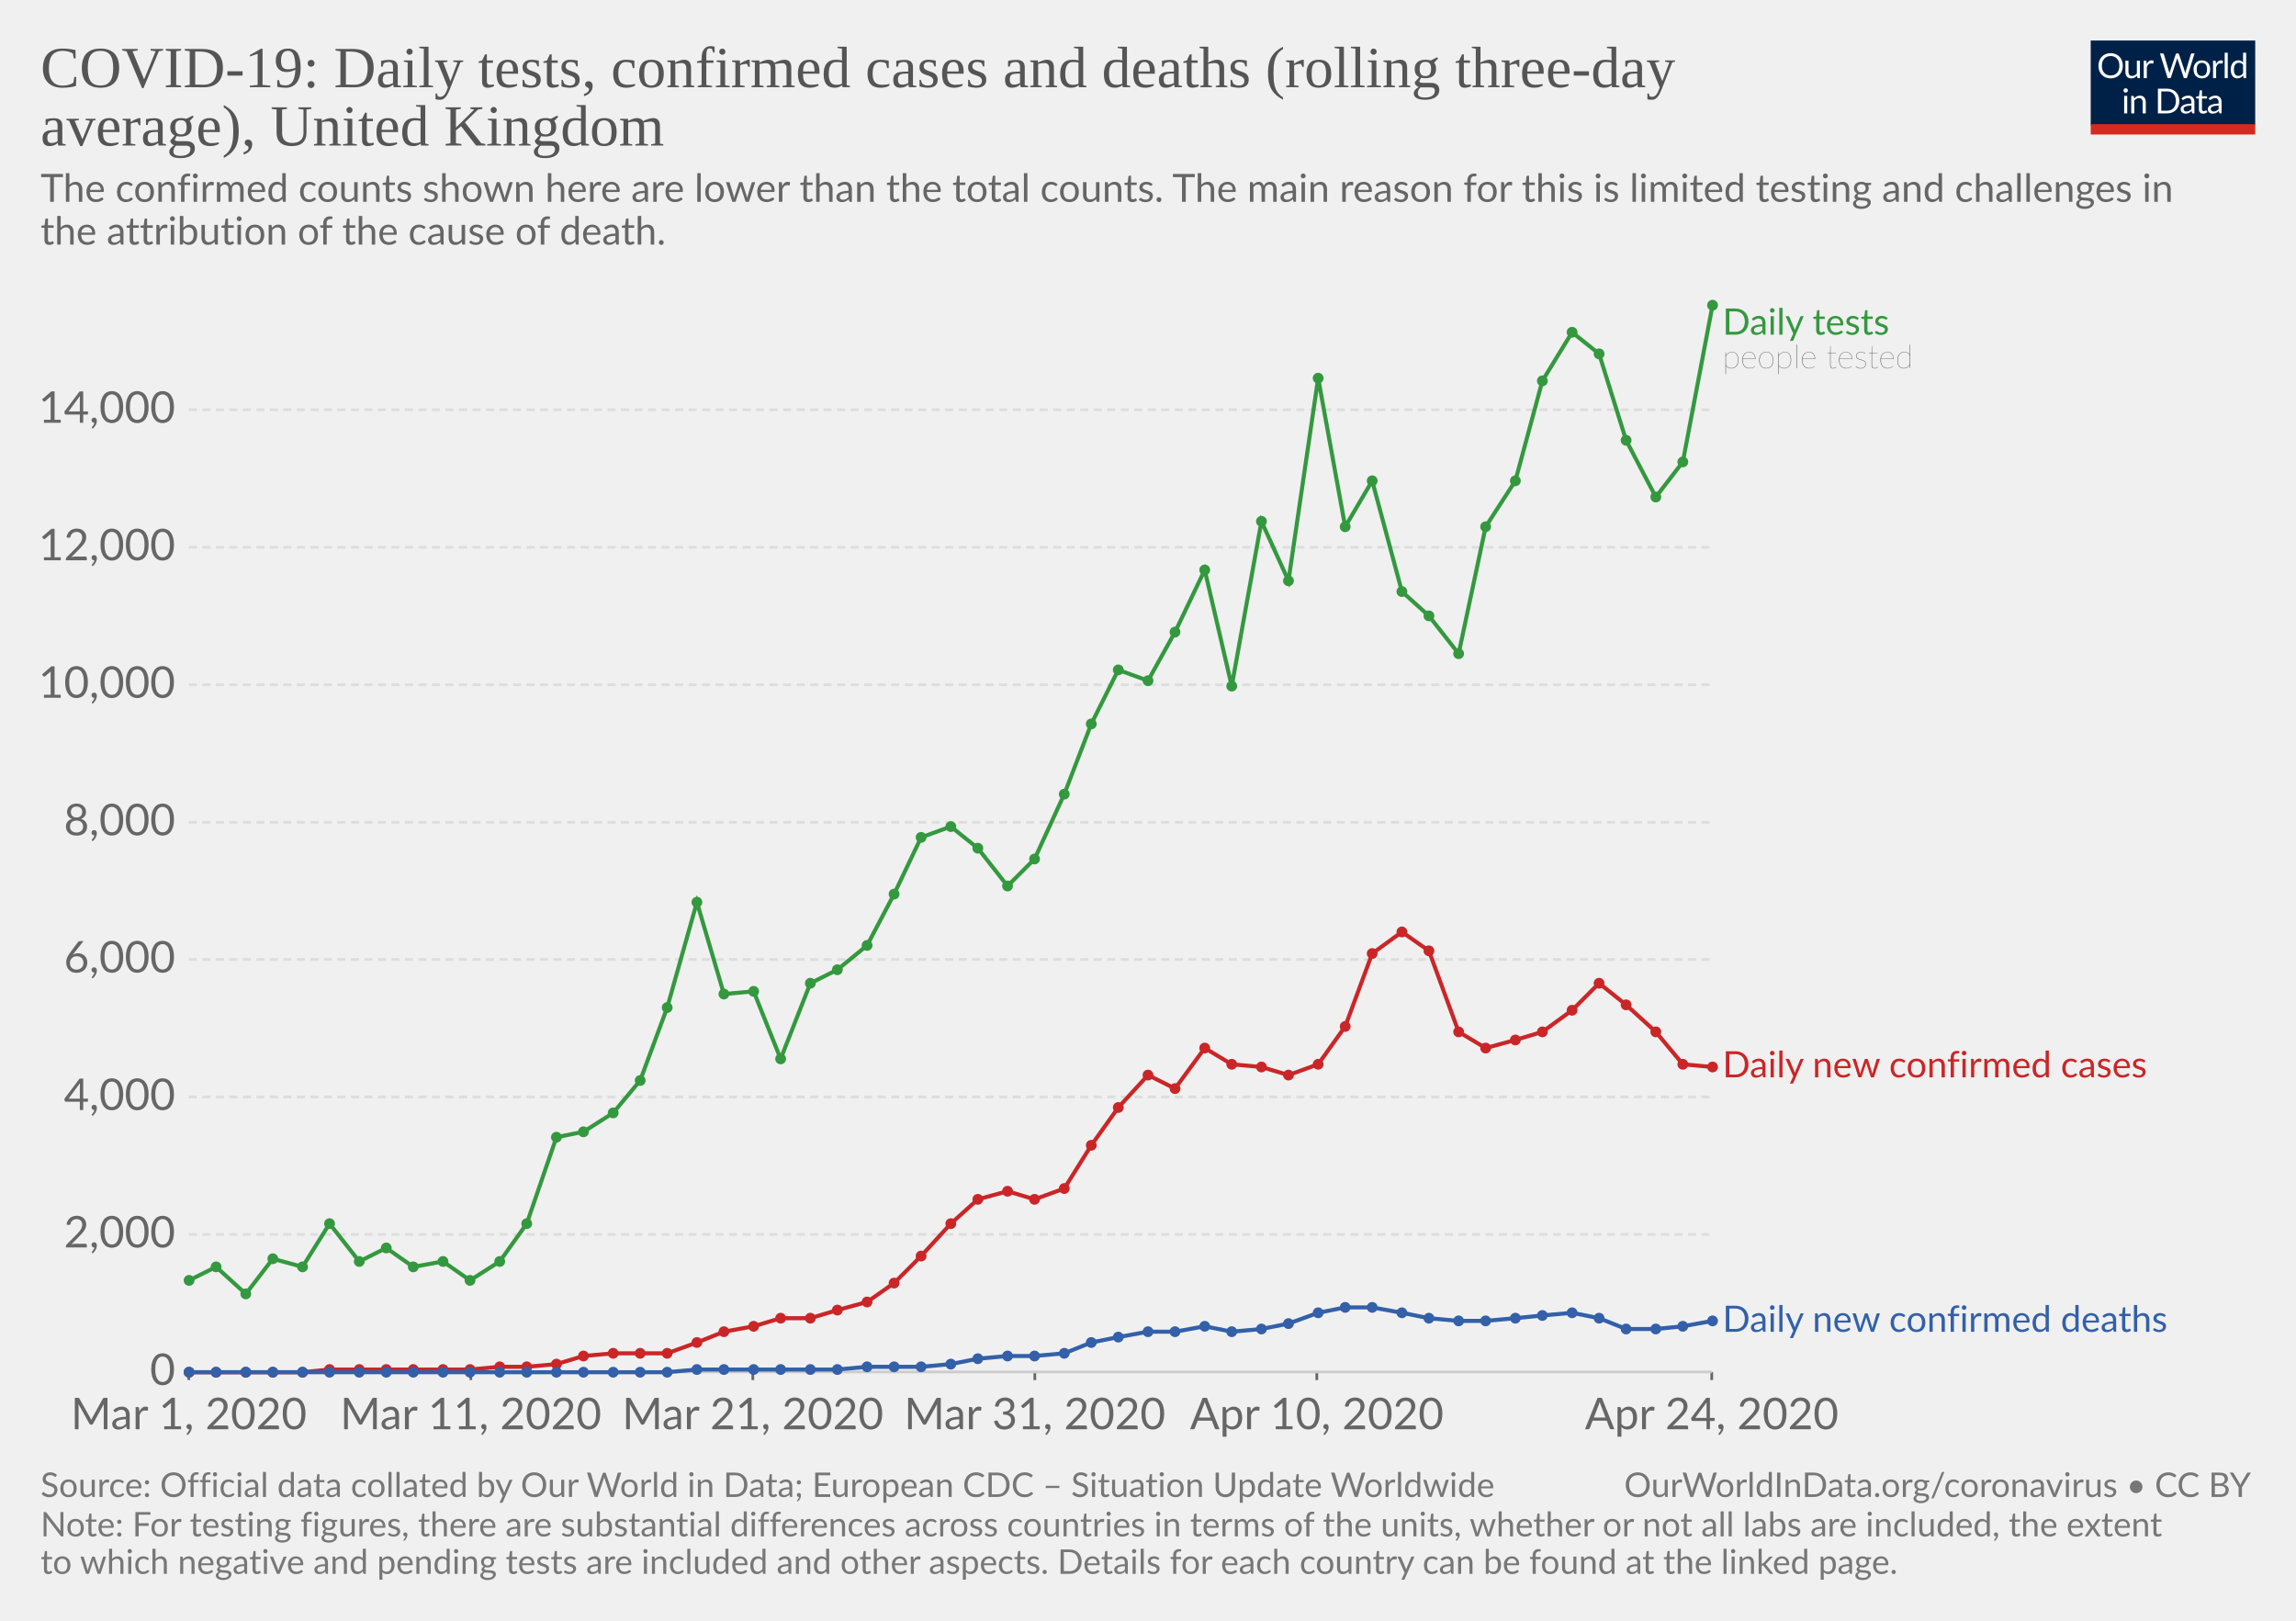
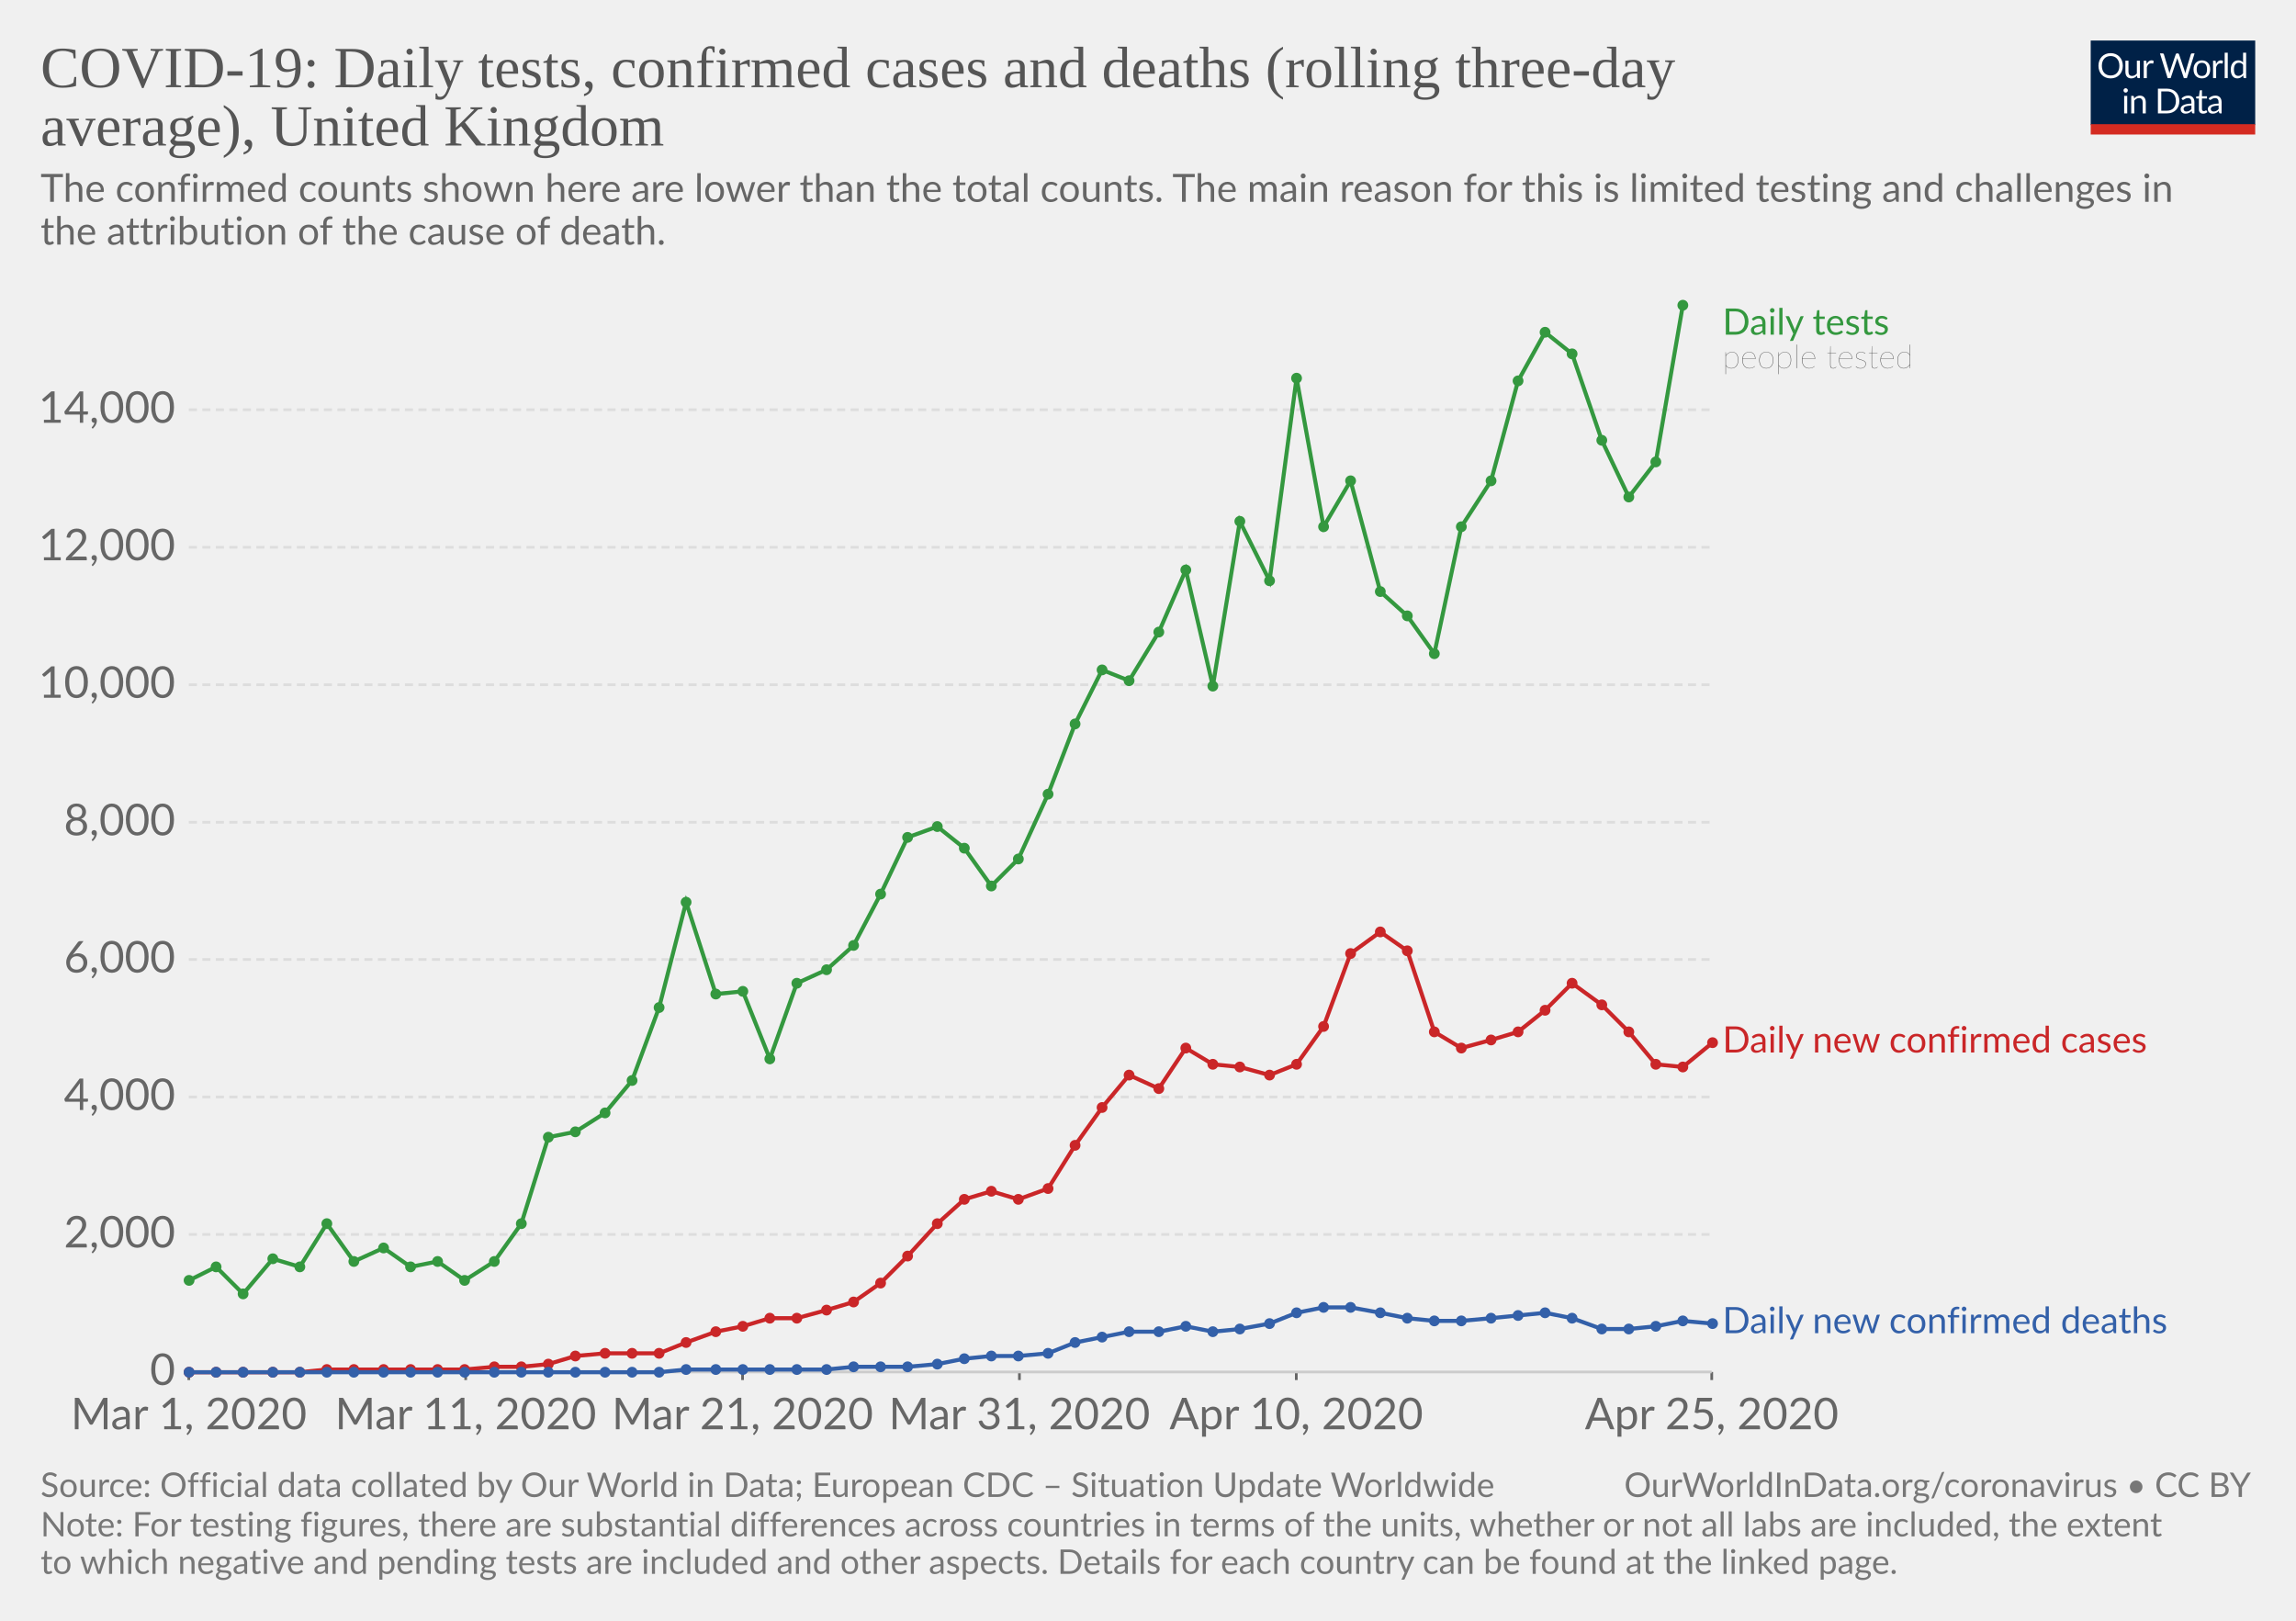
<svg xmlns="http://www.w3.org/2000/svg" version="1.1" style="background-color:#fff;-webkit-font-smoothing:antialiased" width="850" height="600" viewBox="0 0 850 600" font-family="Lato,'Helvetica Neue',Helvetica,Arial,sans-serif" font-size="18" text-rendering="optimizeLegibility">
  <g class="HeaderView">
    <g transform="matrix(.29 0 0 .29 774 15)">
      <svg width="210" height="120" viewBox="0 0 210 120" fill="none">
        <g clip-path="url(#clip0)">
          <path d="M0 0h210v107.89H0V0z" fill="#002147" />
          <path d="M40.98 32.25c0 2.36-.38 4.53-1.12 6.51a14.26 14.26 0 01-8.1 8.4c-1.9.78-4.02 1.17-6.34 1.17-2.31 0-4.42-.39-6.33-1.17a14.31 14.31 0 01-8.08-8.4 18.29 18.29 0 01-1.12-6.51c0-2.36.38-4.53 1.12-6.5.75-1.97 1.8-3.67 3.17-5.1 1.37-1.43 3-2.55 4.9-3.34 1.92-.8 4.03-1.19 6.34-1.19 2.32 0 4.43.4 6.34 1.19 1.92.8 3.56 1.9 4.93 3.34a14.87 14.87 0 013.17 5.1 18.1 18.1 0 011.12 6.5zm-4.38 0c0-1.94-.26-3.68-.8-5.22a10.91 10.91 0 00-2.24-3.89 9.68 9.68 0 00-3.52-2.46 11.95 11.95 0 00-4.62-.86c-1.68 0-3.21.28-4.6.86a9.88 9.88 0 00-3.54 2.46 10.91 10.91 0 00-2.24 3.9c-.53 1.53-.8 3.27-.8 5.2 0 1.94.27 3.68.8 5.22a11.17 11.17 0 002.24 3.9 10.01 10.01 0 003.55 2.44c1.38.56 2.9.83 4.6.83 1.7 0 3.24-.27 4.61-.83a9.8 9.8 0 003.52-2.44 11.17 11.17 0 002.25-3.9c.53-1.54.8-3.28.8-5.21zm26.22-6.54V48H60.5c-.56 0-.9-.27-1.05-.81l-.31-2.4a12.45 12.45 0 01-3.26 2.6c-1.2.64-2.58.96-4.13.96-1.22 0-2.3-.2-3.24-.6a6.52 6.52 0 01-2.33-1.7 7.37 7.37 0 01-1.43-2.67c-.3-1.04-.46-2.2-.46-3.45V25.7h3.91v14.22c0 1.68.38 2.99 1.15 3.91.77.93 1.96 1.39 3.54 1.39 1.16 0 2.24-.27 3.23-.82a10.42 10.42 0 002.8-2.28V25.7h3.91zm8.61 4.47a9.94 9.94 0 012.6-3.56 5.64 5.64 0 013.76-1.3c.47 0 .92.05 1.34.15.44.1.83.27 1.17.49L80 28.88c-.09.37-.3.55-.66.55-.2 0-.5-.04-.9-.13a6.21 6.21 0 00-3.24.18c-.54.2-1.03.5-1.47.92-.42.4-.81.9-1.17 1.5-.33.58-.64 1.26-.92 2.02V48h-3.94V25.71h2.25c.42 0 .72.08.88.25.16.16.27.44.33.83l.26 3.39zm61.16-13.7L122.75 48h-3.82l-7.99-24.05a21.95 21.95 0 01-.42-1.58 38.36 38.36 0 01-.44 1.58L102.05 48h-3.83L88.4 16.47h3.54c.38 0 .7.1.95.29.26.2.43.43.5.73l6.52 21.9c.1.4.2.83.28 1.28.1.46.2.94.29 1.46l.3-1.46c.12-.47.25-.9.38-1.27l7.41-21.91c.1-.25.26-.48.51-.69.27-.22.58-.33.95-.33h1.23c.38 0 .69.1.92.29.24.2.41.43.53.73l7.4 21.9a28.4 28.4 0 01.68 2.62 29.52 29.52 0 01.52-2.61l6.54-21.91c.07-.27.23-.5.48-.7.27-.21.58-.32.95-.32h3.32zm9.35 8.88c1.63 0 3.1.27 4.4.82a9.43 9.43 0 015.46 5.94c.5 1.4.74 2.98.74 4.73 0 1.76-.25 3.34-.74 4.75a9.43 9.43 0 01-5.46 5.92c-1.3.52-2.77.79-4.4.79-1.64 0-3.12-.27-4.44-.8a9.42 9.42 0 01-3.35-2.3c-.92-1-1.63-2.2-2.13-3.61-.49-1.41-.73-3-.73-4.75s.24-3.33.73-4.73c.5-1.43 1.2-2.64 2.13-3.63.93-1 2.04-1.77 3.35-2.31 1.32-.55 2.8-.82 4.44-.82zm0 19.89c2.2 0 3.84-.73 4.93-2.2 1.08-1.48 1.63-3.54 1.63-6.18 0-2.66-.55-4.72-1.63-6.2-1.09-1.49-2.73-2.23-4.93-2.23-1.12 0-2.09.2-2.93.57-.82.39-1.5.94-2.06 1.65-.55.72-.96 1.61-1.24 2.67-.26 1.04-.4 2.22-.4 3.54 0 2.64.55 4.7 1.64 6.18 1.1 1.47 2.76 2.2 4.99 2.2zm17.97-15.07a9.94 9.94 0 012.6-3.56 5.64 5.64 0 013.76-1.3c.47 0 .91.05 1.34.15.44.1.83.27 1.16.49l-.28 2.92c-.09.37-.31.55-.66.55-.2 0-.5-.04-.9-.13a6.2 6.2 0 00-3.24.18c-.54.2-1.03.5-1.47.92-.43.4-.82.9-1.17 1.5a13.1 13.1 0 00-.92 2.02V48h-3.94V25.71h2.24c.43 0 .72.08.88.25.17.16.28.44.33.83l.27 3.39zm15.04-14.59V48h-3.92V15.6h3.92zm19.55 15.43a6.22 6.22 0 00-2.38-2.05 6.7 6.7 0 00-2.86-.6c-2.07 0-3.66.75-4.77 2.23-1.12 1.48-1.68 3.6-1.68 6.33 0 1.46.13 2.7.38 3.74a7.29 7.29 0 001.1 2.56 4.35 4.35 0 001.78 1.45c.7.3 1.5.46 2.4.46 1.29 0 2.41-.3 3.36-.88a9.6 9.6 0 002.67-2.49V31.02zm3.91-15.43V48h-2.33c-.56 0-.9-.27-1.06-.81l-.35-2.71a12.13 12.13 0 01-3.25 2.77 8.28 8.28 0 01-4.23 1.06 7.31 7.31 0 01-6.14-2.9c-.73-.96-1.3-2.15-1.69-3.57a18.35 18.35 0 01.07-9.48 11.29 11.29 0 011.89-3.7 8.7 8.7 0 017.06-3.34 7.96 7.96 0 016.12 2.62V15.59h3.91zM46.61 70.71V93H42.7V70.71h3.91zm.84-7c0 .39-.08.75-.24 1.09-.15.32-.35.61-.62.88-.25.25-.55.44-.9.59a2.67 2.67 0 01-2.16 0 2.9 2.9 0 01-1.45-1.47 2.67 2.67 0 010-2.16c.15-.35.35-.65.6-.9.25-.27.53-.47.85-.62a2.67 2.67 0 012.16 0c.35.15.65.35.9.62.27.25.47.55.62.9.16.34.24.7.24 1.08zm7.97 10.24c.49-.54 1-1.04 1.54-1.48a9.85 9.85 0 013.66-1.84 8.96 8.96 0 015.43.35c.94.4 1.72.97 2.33 1.71.63.74 1.11 1.62 1.43 2.67.32 1.04.49 2.19.49 3.45V93h-3.94V78.81c0-1.69-.4-3-1.17-3.92-.76-.93-1.93-1.4-3.5-1.4-1.15 0-2.24.27-3.25.83-1 .56-1.92 1.31-2.77 2.27V93h-3.94V70.71h2.35c.56 0 .9.28 1.04.82l.3 2.42zm57.7 3.3c0 2.36-.37 4.5-1.11 6.44a14.3 14.3 0 01-3.17 4.98c-1.37 1.37-3 2.45-4.93 3.2-1.9.76-4.02 1.13-6.33 1.13H85.8V61.47h11.77c2.31 0 4.42.39 6.33 1.15a13.8 13.8 0 018.1 8.18 17.75 17.75 0 011.12 6.45zm-4.37 0c0-1.94-.26-3.67-.8-5.2a10.94 10.94 0 00-2.23-3.87 9.57 9.57 0 00-3.53-2.42 12.23 12.23 0 00-4.61-.83h-7.5v24.62h7.5c1.7 0 3.24-.28 4.61-.84a9.7 9.7 0 003.53-2.4 10.94 10.94 0 002.24-3.87c.53-1.53.8-3.26.8-5.2zm19.8 5.72c-1.8.06-3.34.2-4.62.44-1.26.22-2.3.51-3.1.88-.8.36-1.37.8-1.74 1.3-.35.5-.53 1.05-.53 1.67 0 .58.1 1.1.3 1.52a3 3 0 00.76 1.05c.34.27.73.46 1.17.6.45.11.94.17 1.45.17a7.28 7.28 0 003.5-.81 11.95 11.95 0 002.82-2.2v-4.62zm-12.65-9.11a12.73 12.73 0 013.98-2.66c1.43-.59 3-.88 4.73-.88 1.25 0 2.36.2 3.33.61a6.81 6.81 0 013.94 4.38c.33 1.04.5 2.19.5 3.43V93h-1.74a1.8 1.8 0 01-.88-.18c-.2-.13-.36-.38-.48-.74l-.44-2.12c-.59.55-1.16 1.03-1.72 1.46a9.48 9.48 0 01-3.74 1.7c-.69.15-1.46.23-2.3.23-.87 0-1.69-.12-2.45-.35a5.34 5.34 0 01-3.34-2.93 6.64 6.64 0 01-.49-2.64c0-.88.25-1.72.73-2.53a6.33 6.33 0 012.35-2.17c1.09-.63 2.5-1.15 4.25-1.54 1.75-.41 3.89-.65 6.42-.7v-1.75c0-1.73-.37-3.03-1.12-3.91-.75-.9-1.84-1.34-3.28-1.34-.97 0-1.78.12-2.44.37-.64.23-1.2.5-1.7.81l-1.23.82c-.33.23-.67.35-1 .35-.27 0-.5-.07-.69-.2a2.1 2.1 0 01-.48-.53l-.7-1.25zm27.67 19.5c-1.76 0-3.12-.5-4.07-1.48-.94-.98-1.41-2.4-1.41-4.25V74h-2.68a.9.9 0 01-.6-.2c-.16-.14-.24-.36-.24-.66v-1.56l3.65-.46.9-6.89c.05-.22.14-.4.29-.52a.88.88 0 01.62-.22H142v7.67h6.44V74h-6.44v13.38c0 .94.22 1.63.68 2.09.45.45 1.04.68 1.76.68a3.21 3.21 0 001.85-.53l.55-.35c.16-.12.3-.18.41-.18.2 0 .4.13.55.38l1.15 1.87a7.45 7.45 0 01-2.44 1.5c-.96.35-1.94.52-2.95.52zm19.68-10.4c-1.8.07-3.34.21-4.62.45-1.26.22-2.3.51-3.1.88-.8.36-1.37.8-1.74 1.3-.35.5-.53 1.05-.53 1.67 0 .58.1 1.1.3 1.52.18.42.44.77.76 1.05.34.27.73.46 1.17.6.45.11.94.17 1.45.17a7.3 7.3 0 003.5-.81 12.04 12.04 0 002.82-2.2v-4.62zm-12.65-9.1a12.72 12.72 0 013.99-2.66c1.42-.59 3-.88 4.72-.88 1.25 0 2.36.2 3.33.61a6.81 6.81 0 013.94 4.38c.33 1.04.5 2.19.5 3.43V93h-1.74a1.8 1.8 0 01-.88-.18c-.2-.13-.36-.38-.48-.74l-.44-2.12c-.59.55-1.16 1.03-1.72 1.46a9.48 9.48 0 01-3.74 1.7c-.69.15-1.46.23-2.3.23-.87 0-1.69-.12-2.45-.35a5.33 5.33 0 01-3.34-2.93 6.62 6.62 0 01-.49-2.64c0-.88.25-1.72.73-2.53a6.33 6.33 0 012.35-2.17c1.09-.63 2.5-1.15 4.25-1.54 1.74-.41 3.89-.65 6.42-.7v-1.75c0-1.73-.37-3.03-1.12-3.91-.75-.9-1.84-1.34-3.28-1.34-.97 0-1.78.12-2.44.37-.64.23-1.2.5-1.7.81-.46.3-.87.57-1.22.82-.34.23-.68.35-1.02.35-.26 0-.49-.07-.68-.2-.19-.14-.35-.32-.48-.53l-.7-1.25z" fill="#fff" />
          <path fill="#D42B21" d="M0 106.79h210V120H0z" />
        </g>
        <defs>
          <clipPath id="clip0">
            <path fill="#fff" d="M0 0h210v120H0z" />
          </clipPath>
        </defs>
      </svg>
    </g>
    <a href="https://ourworldindata.org/grapher/covid-daily-tests-cases-deaths-rolling-average" target="_blank" font-family="&quot;Playfair Display&quot;,Georgia,&quot;Times New Roman&quot;,serif">
      <text font-size="21.6" x="15" y="32.3" fill="#555">
        <tspan x="15" y="32.28">COVID-19: Daily tests, confirmed cases and deaths (rolling three-day</tspan>
        <tspan x="15" y="53.88">average), United Kingdom</tspan>
      </text>
    </a>
    <text font-size="14.4" x="15" y="74.7" fill="#666">
      <tspan x="15" y="74.72">The confirmed counts shown here are lower than the total counts. The main reason for this is limited testing and challenges in</tspan>
      <tspan x="15" y="90.56">the attribution of the cause of death.</tspan>
    </text>
  </g>
  <g class="LineChart">
    <defs>
      <clipPath id="a">
        <path d="M59.9 0h830v832h-830z" />
      </clipPath>
    </defs>
    <g class="AxisBoxView">
      <g class="HorizontalAxis">
-         <path stroke="#666" d="M69.9 507.9v3M174.3 507.9v3M278.7 507.9v3M383.1 507.9v3M487.5 507.9v3M633.7 507.9v3" />
+         <path stroke="#666" d="M69.9 507.9v3M172.4 507.9v3M274.9 507.9v3M377.4 507.9v3M479.9 507.9v3M633.7 507.9v3" />
        <text x="69.9" y="529.1" fill="#666" text-anchor="middle" font-size="16.2">Mar 1, 2020</text>
-         <text x="174.3" y="529.1" fill="#666" text-anchor="middle" font-size="16.2">Mar 11, 2020</text>
-         <text x="278.7" y="529.1" fill="#666" text-anchor="middle" font-size="16.2">Mar 21, 2020</text>
-         <text x="383.1" y="529.1" fill="#666" text-anchor="middle" font-size="16.2">Mar 31, 2020</text>
-         <text x="487.5" y="529.1" fill="#666" text-anchor="middle" font-size="16.2">Apr 10, 2020</text>
-         <text x="633.7" y="529.1" fill="#666" text-anchor="middle" font-size="16.2">Apr 24, 2020</text>
+         <text x="172.4" y="529.1" fill="#666" text-anchor="middle" font-size="16.2">Mar 11, 2020</text>
+         <text x="274.9" y="529.1" fill="#666" text-anchor="middle" font-size="16.2">Mar 21, 2020</text>
+         <text x="377.4" y="529.1" fill="#666" text-anchor="middle" font-size="16.2">Mar 31, 2020</text>
+         <text x="479.9" y="529.1" fill="#666" text-anchor="middle" font-size="16.2">Apr 10, 2020</text>
+         <text x="633.7" y="529.1" fill="#666" text-anchor="middle" font-size="16.2">Apr 25, 2020</text>
      </g>
      <g class="VerticalAxis" fill="#666" dominant-baseline="middle" text-anchor="end" font-size="16.2">
        <text x="64.9" y="507.9">0</text>
        <text x="64.9" y="457">2,000</text>
        <text x="64.9" y="406.1">4,000</text>
        <text x="64.9" y="355.2">6,000</text>
        <text x="64.9" y="304.4">8,000</text>
        <text x="64.9" y="253.5">10,000</text>
        <text x="64.9" y="202.6">12,000</text>
        <text x="64.9" y="151.7">14,000</text>
      </g>
      <g class="AxisGridLines">
        <path stroke="#ccc" d="M69.9 507.9h563.78" />
        <path stroke="#ddd" stroke-dasharray="3,2" d="M69.9 457h563.78M69.9 406.1h563.78M69.9 355.2h563.78M69.9 304.4h563.78M69.9 253.5h563.78M69.9 202.6h563.78M69.9 151.7h563.78" />
      </g>
    </g>
    <g clip-path="url(#a)">
      <g class="HeightedLegend" cursor="default">
        <g class="legendMark">
          <text font-size="13.5" x="637.7" y="123.9" fill="#34983f">
            <tspan x="637.68" y="123.9">Daily tests</tspan>
          </text>
          <text font-size="12.15" x="637.7" y="136.3" fill="#333" class="textAnnotation" font-weight="lighter">
            <tspan x="637.68" y="136.32">people tested</tspan>
          </text>
        </g>
        <g class="legendMark">
-           <text font-size="13.5" x="637.7" y="398.9" fill="#ca2628">
-             <tspan x="637.68" y="398.85">Daily new confirmed cases</tspan>
+           <text font-size="13.5" x="637.7" y="389.7" fill="#ca2628">
+             <tspan x="637.68" y="389.65">Daily new confirmed cases</tspan>
          </text>
        </g>
        <g class="legendMark">
-           <text font-size="13.5" x="637.7" y="493.1" fill="#3360a9">
-             <tspan x="637.68" y="493.05">Daily new confirmed deaths</tspan>
+           <text font-size="13.5" x="637.7" y="493.6" fill="#3360a9">
+             <tspan x="637.68" y="493.55">Daily new confirmed deaths</tspan>
          </text>
        </g>
      </g>
      <g class="Lines">
        <g class="key-United-Kingdom_0">
-           <path stroke="#34983f" stroke-linecap="round" d="M70 474l10-5 11 10 10-13 11 3 10-16 11 14 10-5 10 7 11-2 10 7 11-7 10-14 11-32 10-2 11-7 10-12 10-27 11-39 10 34 11-1 10 25 11-28 10-5 11-9 10-19 10-21 11-4 10 8 11 14 10-10 11-24 10-26 10-20 11 4 10-18 11-23 10 43 11-61 10 22 11-75 10 55 10-17 11 41 10 9 11 14 10-47 11-17 10-37 11-18 10 8 10 32 11 21 10-13 11-58" fill="none" stroke-width="1.5" />
+           <path stroke="#34983f" stroke-linecap="round" d="M70 474l10-5 10 10 11-13 10 3 10-16 10 14 11-5 10 7 10-2 10 7 11-7 10-14 10-32 10-2 11-7 10-12 10-27 10-39 11 34 10-1 10 25 10-28 11-5 10-9 10-19 10-21 11-4 10 8 10 14 10-10 11-24 10-26 10-20 10 4 11-18 10-23 10 43 10-61 11 22 10-75 10 55 10-17 11 41 10 9 10 14 10-47 11-17 10-37 10-18 10 8 11 32 10 21 10-13 10-58" fill="none" stroke-width="1.5" />
          <g fill="#34983f">
            <circle cx="70" cy="474" r="2" />
            <circle cx="80" cy="469" r="2" />
-             <circle cx="91" cy="479" r="2" />
+             <circle cx="90" cy="479" r="2" />
            <circle cx="101" cy="466" r="2" />
-             <circle cx="112" cy="469" r="2" />
-             <circle cx="122" cy="453" r="2" />
-             <circle cx="133" cy="467" r="2" />
-             <circle cx="143" cy="462" r="2" />
-             <circle cx="153" cy="469" r="2" />
-             <circle cx="164" cy="467" r="2" />
-             <circle cx="174" cy="474" r="2" />
-             <circle cx="185" cy="467" r="2" />
-             <circle cx="195" cy="453" r="2" />
-             <circle cx="206" cy="421" r="2" />
-             <circle cx="216" cy="419" r="2" />
-             <circle cx="227" cy="412" r="2" />
-             <circle cx="237" cy="400" r="2" />
-             <circle cx="247" cy="373" r="2" />
-             <circle cx="258" cy="334" r="2" />
-             <circle cx="268" cy="368" r="2" />
-             <circle cx="279" cy="367" r="2" />
-             <circle cx="289" cy="392" r="2" />
-             <circle cx="300" cy="364" r="2" />
-             <circle cx="310" cy="359" r="2" />
-             <circle cx="321" cy="350" r="2" />
-             <circle cx="331" cy="331" r="2" />
-             <circle cx="341" cy="310" r="2" />
-             <circle cx="352" cy="306" r="2" />
-             <circle cx="362" cy="314" r="2" />
-             <circle cx="373" cy="328" r="2" />
-             <circle cx="383" cy="318" r="2" />
-             <circle cx="394" cy="294" r="2" />
-             <circle cx="404" cy="268" r="2" />
-             <circle cx="414" cy="248" r="2" />
-             <circle cx="425" cy="252" r="2" />
-             <circle cx="435" cy="234" r="2" />
-             <circle cx="446" cy="211" r="2" />
-             <circle cx="456" cy="254" r="2" />
-             <circle cx="467" cy="193" r="2" />
-             <circle cx="477" cy="215" r="2" />
-             <circle cx="488" cy="140" r="2" />
-             <circle cx="498" cy="195" r="2" />
-             <circle cx="508" cy="178" r="2" />
-             <circle cx="519" cy="219" r="2" />
-             <circle cx="529" cy="228" r="2" />
-             <circle cx="540" cy="242" r="2" />
-             <circle cx="550" cy="195" r="2" />
-             <circle cx="561" cy="178" r="2" />
-             <circle cx="571" cy="141" r="2" />
-             <circle cx="582" cy="123" r="2" />
-             <circle cx="592" cy="131" r="2" />
-             <circle cx="602" cy="163" r="2" />
-             <circle cx="613" cy="184" r="2" />
-             <circle cx="623" cy="171" r="2" />
-             <circle cx="634" cy="113" r="2" />
+             <circle cx="111" cy="469" r="2" />
+             <circle cx="121" cy="453" r="2" />
+             <circle cx="131" cy="467" r="2" />
+             <circle cx="142" cy="462" r="2" />
+             <circle cx="152" cy="469" r="2" />
+             <circle cx="162" cy="467" r="2" />
+             <circle cx="172" cy="474" r="2" />
+             <circle cx="183" cy="467" r="2" />
+             <circle cx="193" cy="453" r="2" />
+             <circle cx="203" cy="421" r="2" />
+             <circle cx="213" cy="419" r="2" />
+             <circle cx="224" cy="412" r="2" />
+             <circle cx="234" cy="400" r="2" />
+             <circle cx="244" cy="373" r="2" />
+             <circle cx="254" cy="334" r="2" />
+             <circle cx="265" cy="368" r="2" />
+             <circle cx="275" cy="367" r="2" />
+             <circle cx="285" cy="392" r="2" />
+             <circle cx="295" cy="364" r="2" />
+             <circle cx="306" cy="359" r="2" />
+             <circle cx="316" cy="350" r="2" />
+             <circle cx="326" cy="331" r="2" />
+             <circle cx="336" cy="310" r="2" />
+             <circle cx="347" cy="306" r="2" />
+             <circle cx="357" cy="314" r="2" />
+             <circle cx="367" cy="328" r="2" />
+             <circle cx="377" cy="318" r="2" />
+             <circle cx="388" cy="294" r="2" />
+             <circle cx="398" cy="268" r="2" />
+             <circle cx="408" cy="248" r="2" />
+             <circle cx="418" cy="252" r="2" />
+             <circle cx="429" cy="234" r="2" />
+             <circle cx="439" cy="211" r="2" />
+             <circle cx="449" cy="254" r="2" />
+             <circle cx="459" cy="193" r="2" />
+             <circle cx="470" cy="215" r="2" />
+             <circle cx="480" cy="140" r="2" />
+             <circle cx="490" cy="195" r="2" />
+             <circle cx="500" cy="178" r="2" />
+             <circle cx="511" cy="219" r="2" />
+             <circle cx="521" cy="228" r="2" />
+             <circle cx="531" cy="242" r="2" />
+             <circle cx="541" cy="195" r="2" />
+             <circle cx="552" cy="178" r="2" />
+             <circle cx="562" cy="141" r="2" />
+             <circle cx="572" cy="123" r="2" />
+             <circle cx="582" cy="131" r="2" />
+             <circle cx="593" cy="163" r="2" />
+             <circle cx="603" cy="184" r="2" />
+             <circle cx="613" cy="171" r="2" />
+             <circle cx="623" cy="113" r="2" />
          </g>
        </g>
        <g class="key-United-Kingdom_1">
-           <path stroke="#ca2628" stroke-linecap="round" d="M70 508h42l10-1h52l11-1h10l11-1 10-3 11-1h20l11-4 10-4 11-2 10-3h11l10-3 11-3 10-7 10-10 11-12 10-9 11-3 10 3 11-4 10-16 10-14 11-12 10 5 11-15 10 6 11 1 10 3 11-4 10-14 10-27 11-8 10 7 11 30 10 6 11-3 10-3 11-8 10-10 10 8 11 10 10 12 11 1" fill="none" stroke-width="1.5" />
+           <path stroke="#ca2628" stroke-linecap="round" d="M70 508h41l10-1h51l11-1h10l10-1 10-3 11-1h20l10-4 11-4 10-2 10-3h10l11-3 10-3 10-7 10-10 11-12 10-9 10-3 10 3 11-4 10-16 10-14 10-12 11 5 10-15 10 6 10 1 11 3 10-4 10-14 10-27 11-8 10 7 10 30 10 6 11-3 10-3 10-8 10-10 11 8 10 10 10 12 10 1 11-9" fill="none" stroke-width="1.5" />
          <g fill="#ca2628">
            <circle cx="70" cy="508" r="2" />
            <circle cx="80" cy="508" r="2" />
-             <circle cx="91" cy="508" r="2" />
+             <circle cx="90" cy="508" r="2" />
            <circle cx="101" cy="508" r="2" />
-             <circle cx="112" cy="508" r="2" />
-             <circle cx="122" cy="507" r="2" />
-             <circle cx="133" cy="507" r="2" />
-             <circle cx="143" cy="507" r="2" />
-             <circle cx="153" cy="507" r="2" />
-             <circle cx="164" cy="507" r="2" />
-             <circle cx="174" cy="507" r="2" />
-             <circle cx="185" cy="506" r="2" />
-             <circle cx="195" cy="506" r="2" />
-             <circle cx="206" cy="505" r="2" />
-             <circle cx="216" cy="502" r="2" />
-             <circle cx="227" cy="501" r="2" />
-             <circle cx="237" cy="501" r="2" />
-             <circle cx="247" cy="501" r="2" />
-             <circle cx="258" cy="497" r="2" />
-             <circle cx="268" cy="493" r="2" />
-             <circle cx="279" cy="491" r="2" />
-             <circle cx="289" cy="488" r="2" />
-             <circle cx="300" cy="488" r="2" />
-             <circle cx="310" cy="485" r="2" />
-             <circle cx="321" cy="482" r="2" />
-             <circle cx="331" cy="475" r="2" />
-             <circle cx="341" cy="465" r="2" />
-             <circle cx="352" cy="453" r="2" />
-             <circle cx="362" cy="444" r="2" />
-             <circle cx="373" cy="441" r="2" />
-             <circle cx="383" cy="444" r="2" />
-             <circle cx="394" cy="440" r="2" />
-             <circle cx="404" cy="424" r="2" />
-             <circle cx="414" cy="410" r="2" />
-             <circle cx="425" cy="398" r="2" />
-             <circle cx="435" cy="403" r="2" />
-             <circle cx="446" cy="388" r="2" />
-             <circle cx="456" cy="394" r="2" />
-             <circle cx="467" cy="395" r="2" />
-             <circle cx="477" cy="398" r="2" />
-             <circle cx="488" cy="394" r="2" />
-             <circle cx="498" cy="380" r="2" />
-             <circle cx="508" cy="353" r="2" />
-             <circle cx="519" cy="345" r="2" />
-             <circle cx="529" cy="352" r="2" />
-             <circle cx="540" cy="382" r="2" />
-             <circle cx="550" cy="388" r="2" />
-             <circle cx="561" cy="385" r="2" />
-             <circle cx="571" cy="382" r="2" />
-             <circle cx="582" cy="374" r="2" />
-             <circle cx="592" cy="364" r="2" />
-             <circle cx="602" cy="372" r="2" />
-             <circle cx="613" cy="382" r="2" />
-             <circle cx="623" cy="394" r="2" />
-             <circle cx="634" cy="395" r="2" />
+             <circle cx="111" cy="508" r="2" />
+             <circle cx="121" cy="507" r="2" />
+             <circle cx="131" cy="507" r="2" />
+             <circle cx="142" cy="507" r="2" />
+             <circle cx="152" cy="507" r="2" />
+             <circle cx="162" cy="507" r="2" />
+             <circle cx="172" cy="507" r="2" />
+             <circle cx="183" cy="506" r="2" />
+             <circle cx="193" cy="506" r="2" />
+             <circle cx="203" cy="505" r="2" />
+             <circle cx="213" cy="502" r="2" />
+             <circle cx="224" cy="501" r="2" />
+             <circle cx="234" cy="501" r="2" />
+             <circle cx="244" cy="501" r="2" />
+             <circle cx="254" cy="497" r="2" />
+             <circle cx="265" cy="493" r="2" />
+             <circle cx="275" cy="491" r="2" />
+             <circle cx="285" cy="488" r="2" />
+             <circle cx="295" cy="488" r="2" />
+             <circle cx="306" cy="485" r="2" />
+             <circle cx="316" cy="482" r="2" />
+             <circle cx="326" cy="475" r="2" />
+             <circle cx="336" cy="465" r="2" />
+             <circle cx="347" cy="453" r="2" />
+             <circle cx="357" cy="444" r="2" />
+             <circle cx="367" cy="441" r="2" />
+             <circle cx="377" cy="444" r="2" />
+             <circle cx="388" cy="440" r="2" />
+             <circle cx="398" cy="424" r="2" />
+             <circle cx="408" cy="410" r="2" />
+             <circle cx="418" cy="398" r="2" />
+             <circle cx="429" cy="403" r="2" />
+             <circle cx="439" cy="388" r="2" />
+             <circle cx="449" cy="394" r="2" />
+             <circle cx="459" cy="395" r="2" />
+             <circle cx="470" cy="398" r="2" />
+             <circle cx="480" cy="394" r="2" />
+             <circle cx="490" cy="380" r="2" />
+             <circle cx="500" cy="353" r="2" />
+             <circle cx="511" cy="345" r="2" />
+             <circle cx="521" cy="352" r="2" />
+             <circle cx="531" cy="382" r="2" />
+             <circle cx="541" cy="388" r="2" />
+             <circle cx="552" cy="385" r="2" />
+             <circle cx="562" cy="382" r="2" />
+             <circle cx="572" cy="374" r="2" />
+             <circle cx="582" cy="364" r="2" />
+             <circle cx="593" cy="372" r="2" />
+             <circle cx="603" cy="382" r="2" />
+             <circle cx="613" cy="394" r="2" />
+             <circle cx="623" cy="395" r="2" />
+             <circle cx="634" cy="386" r="2" />
          </g>
        </g>
        <g class="key-United-Kingdom_2">
-           <path stroke="#3360a9" stroke-linecap="round" d="M70 508h177l11-1h52l11-1h20l11-1 10-2 11-1h10l11-1 10-4 10-2 11-2h10l11-2 10 2 11-1 10-2 11-4 10-2h10l11 2 10 2 11 1h10l11-1 10-1 11-1 10 2 10 4h11l10-1 11-2" fill="none" stroke-width="1.5" />
+           <path stroke="#3360a9" stroke-linecap="round" d="M70 508h174l10-1h52l10-1h20l11-1 10-2 10-1h10l11-1 10-4 10-2 10-2h11l10-2 10 2 10-1 11-2 10-4 10-2h10l11 2 10 2 10 1h10l11-1 10-1 10-1 10 2 11 4h10l10-1 10-2 11 1" fill="none" stroke-width="1.5" />
          <g fill="#3360a9">
            <circle cx="70" cy="508" r="2" />
            <circle cx="80" cy="508" r="2" />
-             <circle cx="91" cy="508" r="2" />
+             <circle cx="90" cy="508" r="2" />
            <circle cx="101" cy="508" r="2" />
-             <circle cx="112" cy="508" r="2" />
-             <circle cx="122" cy="508" r="2" />
-             <circle cx="133" cy="508" r="2" />
-             <circle cx="143" cy="508" r="2" />
-             <circle cx="153" cy="508" r="2" />
-             <circle cx="164" cy="508" r="2" />
-             <circle cx="174" cy="508" r="2" />
-             <circle cx="185" cy="508" r="2" />
-             <circle cx="195" cy="508" r="2" />
-             <circle cx="206" cy="508" r="2" />
-             <circle cx="216" cy="508" r="2" />
-             <circle cx="227" cy="508" r="2" />
-             <circle cx="237" cy="508" r="2" />
-             <circle cx="247" cy="508" r="2" />
-             <circle cx="258" cy="507" r="2" />
-             <circle cx="268" cy="507" r="2" />
-             <circle cx="279" cy="507" r="2" />
-             <circle cx="289" cy="507" r="2" />
-             <circle cx="300" cy="507" r="2" />
-             <circle cx="310" cy="507" r="2" />
-             <circle cx="321" cy="506" r="2" />
-             <circle cx="331" cy="506" r="2" />
-             <circle cx="341" cy="506" r="2" />
-             <circle cx="352" cy="505" r="2" />
-             <circle cx="362" cy="503" r="2" />
-             <circle cx="373" cy="502" r="2" />
-             <circle cx="383" cy="502" r="2" />
-             <circle cx="394" cy="501" r="2" />
-             <circle cx="404" cy="497" r="2" />
-             <circle cx="414" cy="495" r="2" />
-             <circle cx="425" cy="493" r="2" />
-             <circle cx="435" cy="493" r="2" />
-             <circle cx="446" cy="491" r="2" />
-             <circle cx="456" cy="493" r="2" />
-             <circle cx="467" cy="492" r="2" />
-             <circle cx="477" cy="490" r="2" />
-             <circle cx="488" cy="486" r="2" />
-             <circle cx="498" cy="484" r="2" />
-             <circle cx="508" cy="484" r="2" />
-             <circle cx="519" cy="486" r="2" />
-             <circle cx="529" cy="488" r="2" />
-             <circle cx="540" cy="489" r="2" />
-             <circle cx="550" cy="489" r="2" />
-             <circle cx="561" cy="488" r="2" />
-             <circle cx="571" cy="487" r="2" />
-             <circle cx="582" cy="486" r="2" />
-             <circle cx="592" cy="488" r="2" />
-             <circle cx="602" cy="492" r="2" />
-             <circle cx="613" cy="492" r="2" />
-             <circle cx="623" cy="491" r="2" />
-             <circle cx="634" cy="489" r="2" />
+             <circle cx="111" cy="508" r="2" />
+             <circle cx="121" cy="508" r="2" />
+             <circle cx="131" cy="508" r="2" />
+             <circle cx="142" cy="508" r="2" />
+             <circle cx="152" cy="508" r="2" />
+             <circle cx="162" cy="508" r="2" />
+             <circle cx="172" cy="508" r="2" />
+             <circle cx="183" cy="508" r="2" />
+             <circle cx="193" cy="508" r="2" />
+             <circle cx="203" cy="508" r="2" />
+             <circle cx="213" cy="508" r="2" />
+             <circle cx="224" cy="508" r="2" />
+             <circle cx="234" cy="508" r="2" />
+             <circle cx="244" cy="508" r="2" />
+             <circle cx="254" cy="507" r="2" />
+             <circle cx="265" cy="507" r="2" />
+             <circle cx="275" cy="507" r="2" />
+             <circle cx="285" cy="507" r="2" />
+             <circle cx="295" cy="507" r="2" />
+             <circle cx="306" cy="507" r="2" />
+             <circle cx="316" cy="506" r="2" />
+             <circle cx="326" cy="506" r="2" />
+             <circle cx="336" cy="506" r="2" />
+             <circle cx="347" cy="505" r="2" />
+             <circle cx="357" cy="503" r="2" />
+             <circle cx="367" cy="502" r="2" />
+             <circle cx="377" cy="502" r="2" />
+             <circle cx="388" cy="501" r="2" />
+             <circle cx="398" cy="497" r="2" />
+             <circle cx="408" cy="495" r="2" />
+             <circle cx="418" cy="493" r="2" />
+             <circle cx="429" cy="493" r="2" />
+             <circle cx="439" cy="491" r="2" />
+             <circle cx="449" cy="493" r="2" />
+             <circle cx="459" cy="492" r="2" />
+             <circle cx="470" cy="490" r="2" />
+             <circle cx="480" cy="486" r="2" />
+             <circle cx="490" cy="484" r="2" />
+             <circle cx="500" cy="484" r="2" />
+             <circle cx="511" cy="486" r="2" />
+             <circle cx="521" cy="488" r="2" />
+             <circle cx="531" cy="489" r="2" />
+             <circle cx="541" cy="489" r="2" />
+             <circle cx="552" cy="488" r="2" />
+             <circle cx="562" cy="487" r="2" />
+             <circle cx="572" cy="486" r="2" />
+             <circle cx="582" cy="488" r="2" />
+             <circle cx="593" cy="492" r="2" />
+             <circle cx="603" cy="492" r="2" />
+             <circle cx="613" cy="491" r="2" />
+             <circle cx="623" cy="489" r="2" />
+             <circle cx="634" cy="490" r="2" />
          </g>
        </g>
      </g>
    </g>
  </g>
  <g class="SourcesFooter" fill="#777">
    <g class="clickable" fill="#777">
      <text font-size="12.6" x="15" y="554.2">
        <tspan x="15" y="554.18">Source: Official data collated by Our World in Data; European CDC – Situation Update Worldwide</tspan>
      </text>
    </g>
    <text font-size="12.6" x="15" y="568.8">
      <tspan x="15" y="568.78">Note: For testing figures, there are substantial differences across countries in terms of the units, whether or not all labs are included, the extent</tspan>
      <tspan x="15" y="582.64">to which negative and pending tests are included and other aspects. Details for each country can be found at the linked page.</tspan>
    </text>
    <text font-size="12.6" x="601.3" y="554.2">
      <tspan x="601.27" y="554.18">
        <a target="_blank" href="https://ourworldindata.org/coronavirus" fill="#777">OurWorldInData.org/coronavirus</a> • <a class="cclogo" href="http://creativecommons.org/licenses/by/4.0/deed.en_US" target="_blank" fill="#777">CC BY</a>
      </tspan>
    </text>
  </g>
</svg>
